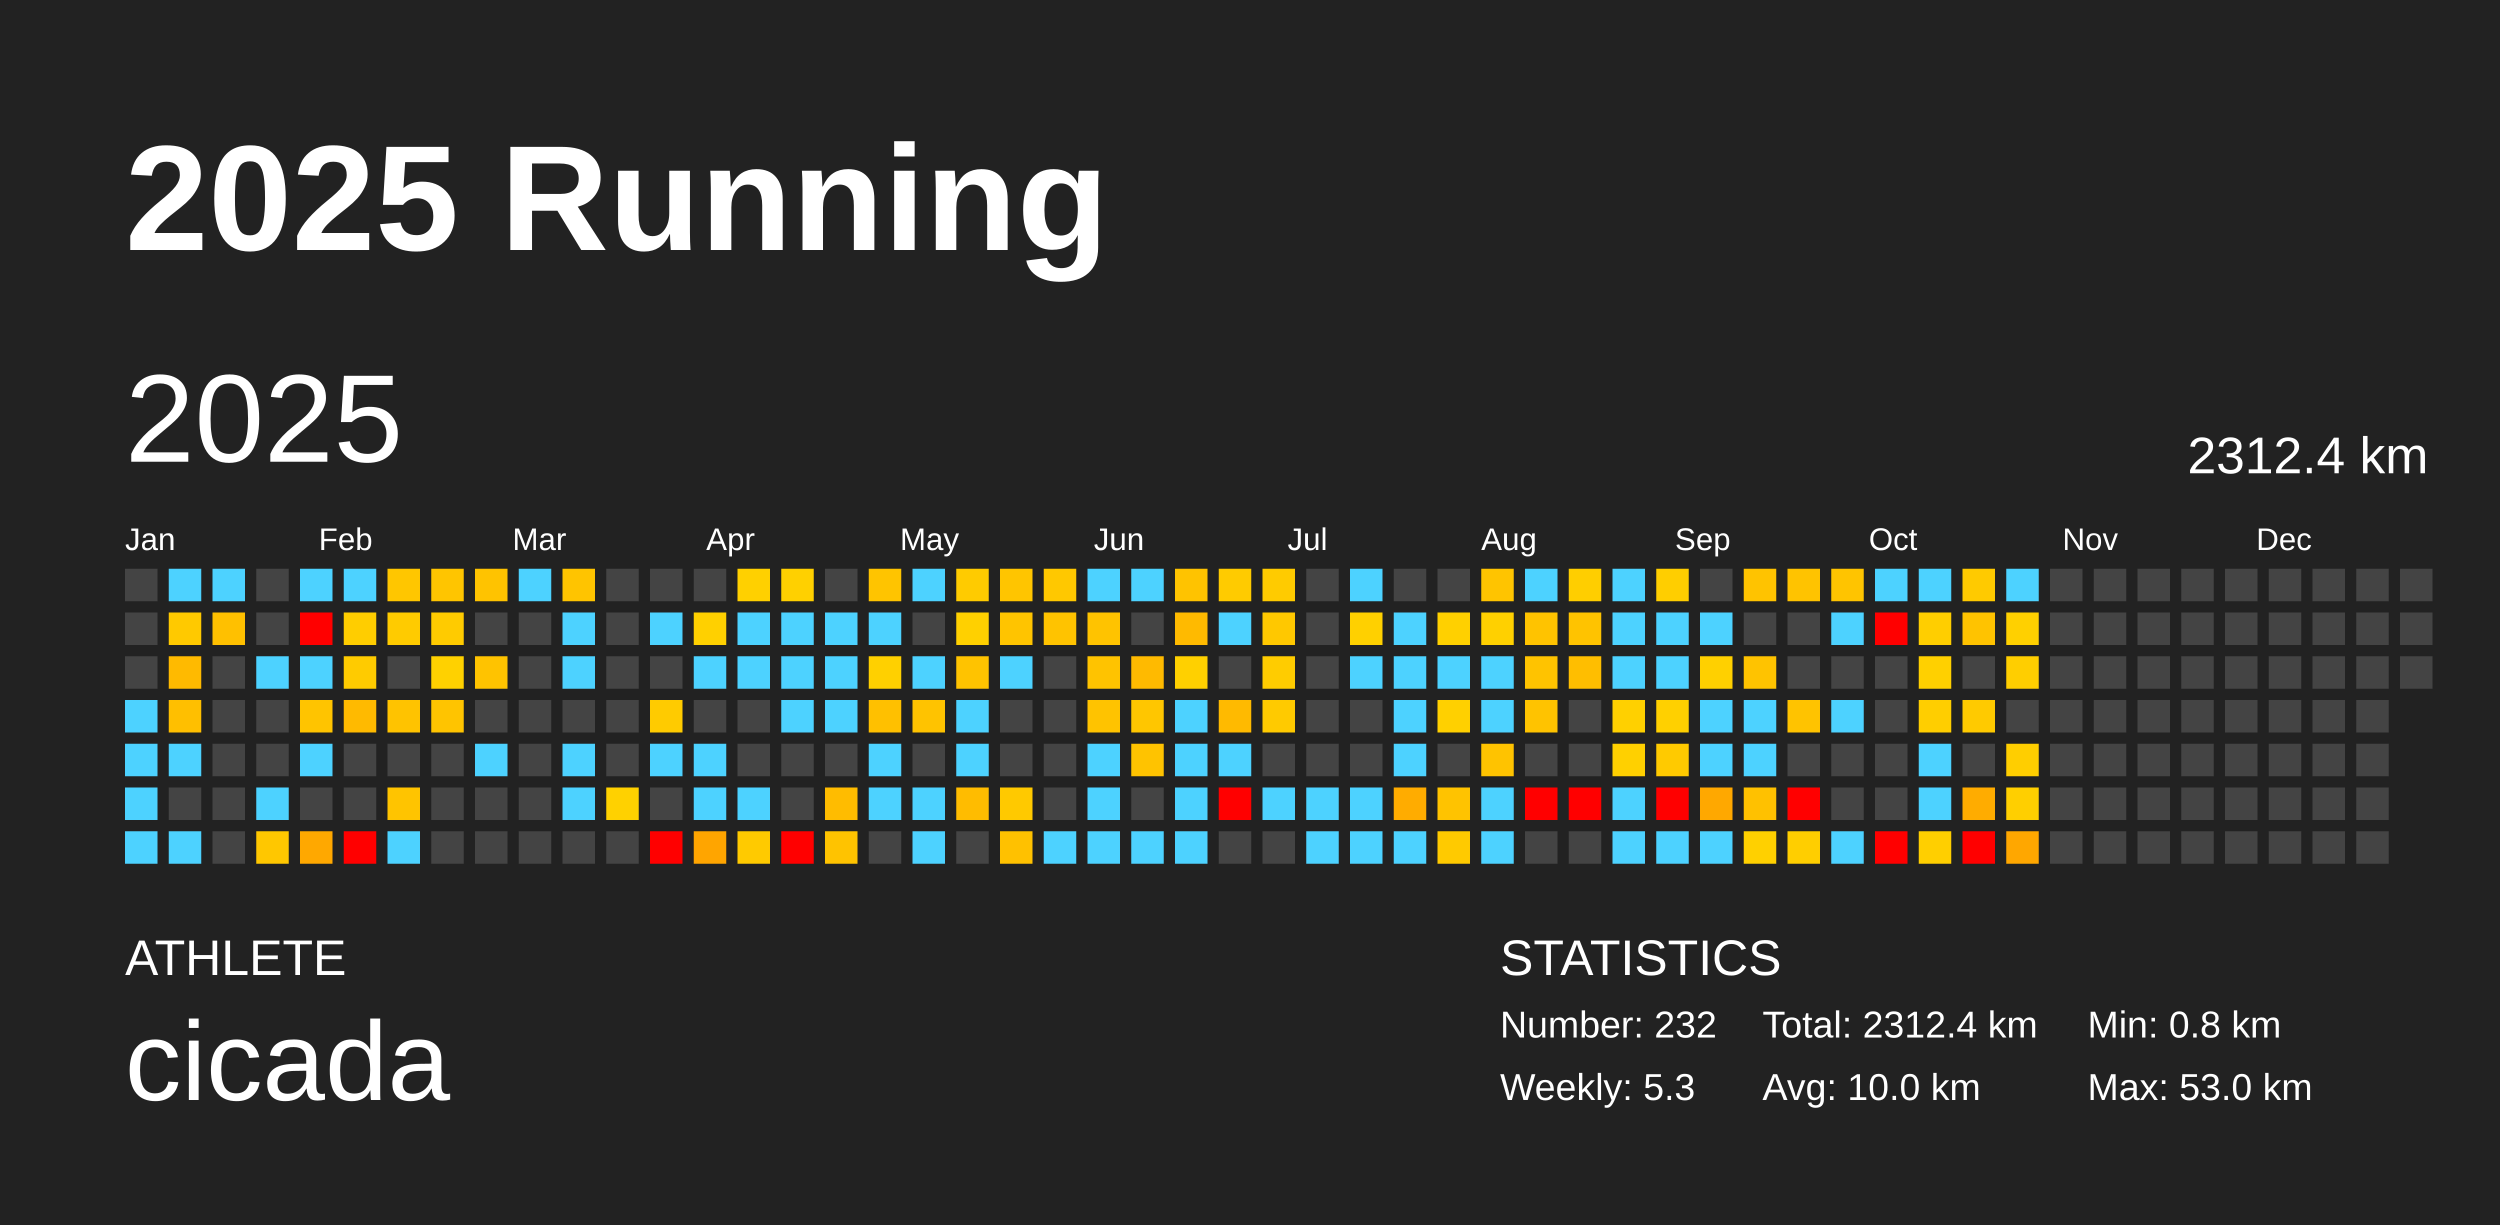
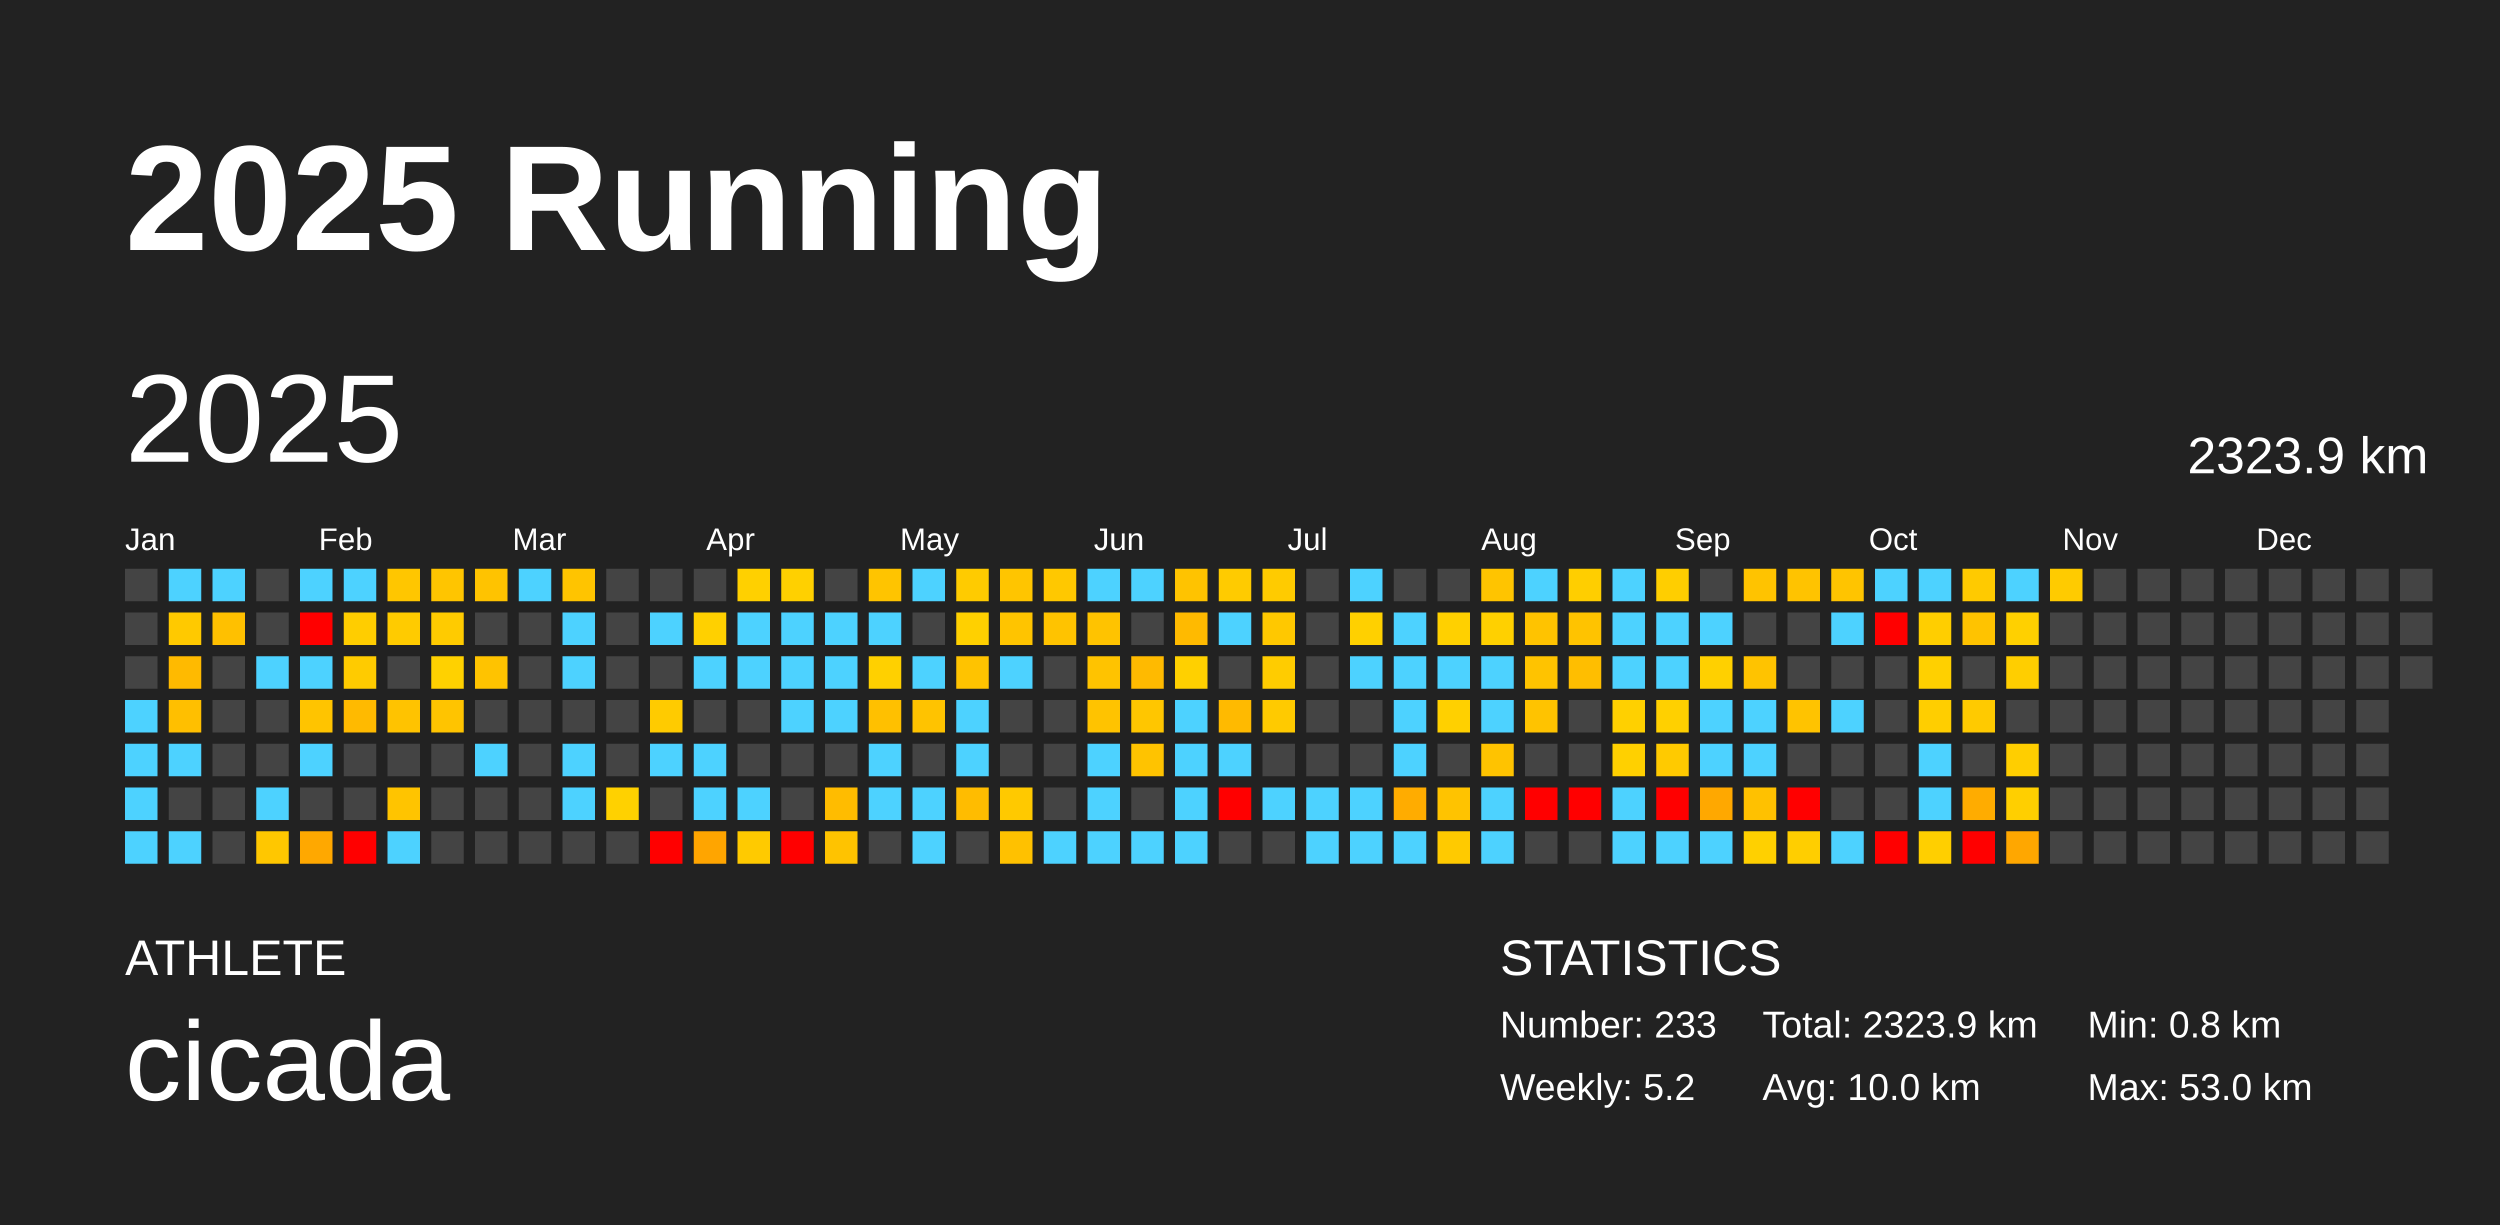
<svg xmlns="http://www.w3.org/2000/svg" baseProfile="full" height="98mm" version="1.1" viewBox="0,0,200,98" width="200mm">
  <defs />
  <rect fill="#222222" height="98" width="200" x="0" y="0" />
  <text fill="#FFFFFF" style="font-size:12px; font-family:Arial; font-weight:bold;" x="10" y="20">2025 Running</text>
  <text fill="#FFFFFF" style="font-size:4px; font-family:Arial" x="10" y="78">ATHLETE</text>
  <text fill="#FFFFFF" style="font-size:9px; font-family:Arial" x="10" y="88">cicada</text>
  <text fill="#FFFFFF" style="font-size:4px; font-family:Arial" x="120" y="78">STATISTICS</text>
-   <text fill="#FFFFFF" style="font-size:3px; font-family:Arial" x="120" y="83">Number: 232</text>
-   <text fill="#FFFFFF" style="font-size:3px; font-family:Arial" x="120" y="88">Weekly: 5.3</text>
-   <text fill="#FFFFFF" style="font-size:3px; font-family:Arial" x="141" y="83">Total: 2312.4 km</text>
+   <text fill="#FFFFFF" style="font-size:3px; font-family:Arial" x="120" y="83">Number: 233</text>
+   <text fill="#FFFFFF" style="font-size:3px; font-family:Arial" x="120" y="88">Weekly: 5.2</text>
+   <text fill="#FFFFFF" style="font-size:3px; font-family:Arial" x="141" y="83">Total: 2323.9 km</text>
  <text fill="#FFFFFF" style="font-size:3px; font-family:Arial" x="141" y="88">Avg: 10.0 km</text>
  <text fill="#FFFFFF" style="font-size:3px; font-family:Arial" x="167" y="83">Min: 0.8 km</text>
  <text fill="#FFFFFF" style="font-size:3px; font-family:Arial" x="167" y="88">Max: 53.0 km</text>
  <text dominant-baseline="hanging" fill="#FFFFFF" style="font-size:10.0px; font-family:Arial;" x="10" y="30">2025</text>
-   <text dominant-baseline="hanging" fill="#FFFFFF" style="font-size:4.125px; font-family:Arial;" x="175" y="35">2312.4 km</text>
+   <text dominant-baseline="hanging" fill="#FFFFFF" style="font-size:4.125px; font-family:Arial;" x="175" y="35">2323.9 km</text>
  <text fill="#FFFFFF" style="font-size:2.5px; font-family:Arial" x="10.0" y="44">Jan</text>
  <text fill="#FFFFFF" style="font-size:2.5px; font-family:Arial" x="25.5" y="44">Feb</text>
  <text fill="#FFFFFF" style="font-size:2.5px; font-family:Arial" x="41.0" y="44">Mar</text>
  <text fill="#FFFFFF" style="font-size:2.5px; font-family:Arial" x="56.5" y="44">Apr</text>
  <text fill="#FFFFFF" style="font-size:2.5px; font-family:Arial" x="72.0" y="44">May</text>
  <text fill="#FFFFFF" style="font-size:2.5px; font-family:Arial" x="87.5" y="44">Jun</text>
  <text fill="#FFFFFF" style="font-size:2.5px; font-family:Arial" x="103.0" y="44">Jul</text>
  <text fill="#FFFFFF" style="font-size:2.5px; font-family:Arial" x="118.5" y="44">Aug</text>
  <text fill="#FFFFFF" style="font-size:2.5px; font-family:Arial" x="134.0" y="44">Sep</text>
  <text fill="#FFFFFF" style="font-size:2.5px; font-family:Arial" x="149.5" y="44">Oct</text>
  <text fill="#FFFFFF" style="font-size:2.5px; font-family:Arial" x="165.0" y="44">Nov</text>
  <text fill="#FFFFFF" style="font-size:2.5px; font-family:Arial" x="180.5" y="44">Dec</text>
  <rect fill="#444444" height="2.6" width="2.6" x="10.0" y="45.5" />
  <rect fill="#444444" height="2.6" width="2.6" x="10.0" y="49.0" />
  <rect fill="#444444" height="2.6" width="2.6" x="10.0" y="52.5" />
  <rect fill="#4dd2ff" height="2.6" width="2.6" x="10.0" y="56.0" />
  <rect fill="#4dd2ff" height="2.6" width="2.6" x="10.0" y="59.5" />
  <rect fill="#4dd2ff" height="2.6" width="2.6" x="10.0" y="63.0" />
  <rect fill="#4dd2ff" height="2.6" width="2.6" x="10.0" y="66.5" />
  <rect fill="#4dd2ff" height="2.6" width="2.6" x="13.5" y="45.5" />
  <rect fill="#ffc900" height="2.6" width="2.6" x="13.5" y="49.0" />
  <rect fill="#ffba00" height="2.6" width="2.6" x="13.5" y="52.5" />
  <rect fill="#ffbf00" height="2.6" width="2.6" x="13.5" y="56.0" />
  <rect fill="#4dd2ff" height="2.6" width="2.6" x="13.5" y="59.5" />
  <rect fill="#444444" height="2.6" width="2.6" x="13.5" y="63.0" />
  <rect fill="#4dd2ff" height="2.6" width="2.6" x="13.5" y="66.5" />
  <rect fill="#4dd2ff" height="2.6" width="2.6" x="17.0" y="45.5" />
  <rect fill="#ffc000" height="2.6" width="2.6" x="17.0" y="49.0" />
  <rect fill="#444444" height="2.6" width="2.6" x="17.0" y="52.5" />
  <rect fill="#444444" height="2.6" width="2.6" x="17.0" y="56.0" />
  <rect fill="#444444" height="2.6" width="2.6" x="17.0" y="59.5" />
  <rect fill="#444444" height="2.6" width="2.6" x="17.0" y="63.0" />
  <rect fill="#444444" height="2.6" width="2.6" x="17.0" y="66.5" />
  <rect fill="#444444" height="2.6" width="2.6" x="20.5" y="45.5" />
  <rect fill="#444444" height="2.6" width="2.6" x="20.5" y="49.0" />
  <rect fill="#4dd2ff" height="2.6" width="2.6" x="20.5" y="52.5" />
  <rect fill="#444444" height="2.6" width="2.6" x="20.5" y="56.0" />
  <rect fill="#444444" height="2.6" width="2.6" x="20.5" y="59.5" />
  <rect fill="#4dd2ff" height="2.6" width="2.6" x="20.5" y="63.0" />
  <rect fill="#ffc700" height="2.6" width="2.6" x="20.5" y="66.5" />
  <rect fill="#4dd2ff" height="2.6" width="2.6" x="24.0" y="45.5" />
  <rect fill="red" height="2.6" width="2.6" x="24.0" y="49.0" />
  <rect fill="#4dd2ff" height="2.6" width="2.6" x="24.0" y="52.5" />
  <rect fill="#ffc400" height="2.6" width="2.6" x="24.0" y="56.0" />
  <rect fill="#4dd2ff" height="2.6" width="2.6" x="24.0" y="59.5" />
  <rect fill="#444444" height="2.6" width="2.6" x="24.0" y="63.0" />
  <rect fill="#ffa800" height="2.6" width="2.6" x="24.0" y="66.5" />
  <rect fill="#4dd2ff" height="2.6" width="2.6" x="27.5" y="45.5" />
  <rect fill="#ffcd00" height="2.6" width="2.6" x="27.5" y="49.0" />
  <rect fill="#ffcb00" height="2.6" width="2.6" x="27.5" y="52.5" />
  <rect fill="#ffba00" height="2.6" width="2.6" x="27.5" y="56.0" />
  <rect fill="#444444" height="2.6" width="2.6" x="27.5" y="59.5" />
  <rect fill="#444444" height="2.6" width="2.6" x="27.5" y="63.0" />
  <rect fill="red" height="2.6" width="2.6" x="27.5" y="66.5" />
  <rect fill="#ffc600" height="2.6" width="2.6" x="31.0" y="45.5" />
  <rect fill="#ffcb00" height="2.6" width="2.6" x="31.0" y="49.0" />
  <rect fill="#444444" height="2.6" width="2.6" x="31.0" y="52.5" />
  <rect fill="#ffc300" height="2.6" width="2.6" x="31.0" y="56.0" />
  <rect fill="#444444" height="2.6" width="2.6" x="31.0" y="59.5" />
  <rect fill="#ffc400" height="2.6" width="2.6" x="31.0" y="63.0" />
  <rect fill="#4dd2ff" height="2.6" width="2.6" x="31.0" y="66.5" />
  <rect fill="#ffc500" height="2.6" width="2.6" x="34.5" y="45.5" />
  <rect fill="#ffcb00" height="2.6" width="2.6" x="34.5" y="49.0" />
  <rect fill="#ffd100" height="2.6" width="2.6" x="34.5" y="52.5" />
  <rect fill="#ffc400" height="2.6" width="2.6" x="34.5" y="56.0" />
  <rect fill="#444444" height="2.6" width="2.6" x="34.5" y="59.5" />
  <rect fill="#444444" height="2.6" width="2.6" x="34.5" y="63.0" />
  <rect fill="#444444" height="2.6" width="2.6" x="34.5" y="66.5" />
  <rect fill="#ffc300" height="2.6" width="2.6" x="38.0" y="45.5" />
  <rect fill="#444444" height="2.6" width="2.6" x="38.0" y="49.0" />
  <rect fill="#ffc300" height="2.6" width="2.6" x="38.0" y="52.5" />
  <rect fill="#444444" height="2.6" width="2.6" x="38.0" y="56.0" />
  <rect fill="#4dd2ff" height="2.6" width="2.6" x="38.0" y="59.5" />
  <rect fill="#444444" height="2.6" width="2.6" x="38.0" y="63.0" />
  <rect fill="#444444" height="2.6" width="2.6" x="38.0" y="66.5" />
  <rect fill="#4dd2ff" height="2.6" width="2.6" x="41.5" y="45.5" />
  <rect fill="#444444" height="2.6" width="2.6" x="41.5" y="49.0" />
  <rect fill="#444444" height="2.6" width="2.6" x="41.5" y="52.5" />
  <rect fill="#444444" height="2.6" width="2.6" x="41.5" y="56.0" />
  <rect fill="#444444" height="2.6" width="2.6" x="41.5" y="59.5" />
  <rect fill="#444444" height="2.6" width="2.6" x="41.5" y="63.0" />
  <rect fill="#444444" height="2.6" width="2.6" x="41.5" y="66.5" />
  <rect fill="#ffc400" height="2.6" width="2.6" x="45.0" y="45.5" />
  <rect fill="#4dd2ff" height="2.6" width="2.6" x="45.0" y="49.0" />
  <rect fill="#4dd2ff" height="2.6" width="2.6" x="45.0" y="52.5" />
  <rect fill="#444444" height="2.6" width="2.6" x="45.0" y="56.0" />
  <rect fill="#4dd2ff" height="2.6" width="2.6" x="45.0" y="59.5" />
  <rect fill="#4dd2ff" height="2.6" width="2.6" x="45.0" y="63.0" />
  <rect fill="#444444" height="2.6" width="2.6" x="45.0" y="66.5" />
  <rect fill="#444444" height="2.6" width="2.6" x="48.5" y="45.5" />
  <rect fill="#444444" height="2.6" width="2.6" x="48.5" y="49.0" />
  <rect fill="#444444" height="2.6" width="2.6" x="48.5" y="52.5" />
  <rect fill="#444444" height="2.6" width="2.6" x="48.5" y="56.0" />
  <rect fill="#444444" height="2.6" width="2.6" x="48.5" y="59.5" />
  <rect fill="#ffd100" height="2.6" width="2.6" x="48.5" y="63.0" />
  <rect fill="#444444" height="2.6" width="2.6" x="48.5" y="66.5" />
  <rect fill="#444444" height="2.6" width="2.6" x="52.0" y="45.5" />
  <rect fill="#4dd2ff" height="2.6" width="2.6" x="52.0" y="49.0" />
  <rect fill="#444444" height="2.6" width="2.6" x="52.0" y="52.5" />
  <rect fill="#ffcb00" height="2.6" width="2.6" x="52.0" y="56.0" />
  <rect fill="#4dd2ff" height="2.6" width="2.6" x="52.0" y="59.5" />
  <rect fill="#444444" height="2.6" width="2.6" x="52.0" y="63.0" />
  <rect fill="red" height="2.6" width="2.6" x="52.0" y="66.5" />
  <rect fill="#444444" height="2.6" width="2.6" x="55.5" y="45.5" />
  <rect fill="#ffd000" height="2.6" width="2.6" x="55.5" y="49.0" />
  <rect fill="#4dd2ff" height="2.6" width="2.6" x="55.5" y="52.5" />
  <rect fill="#444444" height="2.6" width="2.6" x="55.5" y="56.0" />
  <rect fill="#4dd2ff" height="2.6" width="2.6" x="55.5" y="59.5" />
  <rect fill="#4dd2ff" height="2.6" width="2.6" x="55.5" y="63.0" />
  <rect fill="#ffa500" height="2.6" width="2.6" x="55.5" y="66.5" />
  <rect fill="#ffd000" height="2.6" width="2.6" x="59.0" y="45.5" />
  <rect fill="#4dd2ff" height="2.6" width="2.6" x="59.0" y="49.0" />
  <rect fill="#4dd2ff" height="2.6" width="2.6" x="59.0" y="52.5" />
  <rect fill="#444444" height="2.6" width="2.6" x="59.0" y="56.0" />
  <rect fill="#444444" height="2.6" width="2.6" x="59.0" y="59.5" />
  <rect fill="#4dd2ff" height="2.6" width="2.6" x="59.0" y="63.0" />
  <rect fill="#ffca00" height="2.6" width="2.6" x="59.0" y="66.5" />
  <rect fill="#ffd000" height="2.6" width="2.6" x="62.5" y="45.5" />
  <rect fill="#4dd2ff" height="2.6" width="2.6" x="62.5" y="49.0" />
  <rect fill="#4dd2ff" height="2.6" width="2.6" x="62.5" y="52.5" />
  <rect fill="#4dd2ff" height="2.6" width="2.6" x="62.5" y="56.0" />
  <rect fill="#444444" height="2.6" width="2.6" x="62.5" y="59.5" />
  <rect fill="#444444" height="2.6" width="2.6" x="62.5" y="63.0" />
  <rect fill="red" height="2.6" width="2.6" x="62.5" y="66.5" />
  <rect fill="#444444" height="2.6" width="2.6" x="66.0" y="45.5" />
  <rect fill="#4dd2ff" height="2.6" width="2.6" x="66.0" y="49.0" />
  <rect fill="#4dd2ff" height="2.6" width="2.6" x="66.0" y="52.5" />
  <rect fill="#4dd2ff" height="2.6" width="2.6" x="66.0" y="56.0" />
  <rect fill="#444444" height="2.6" width="2.6" x="66.0" y="59.5" />
  <rect fill="#ffbc00" height="2.6" width="2.6" x="66.0" y="63.0" />
  <rect fill="#ffc300" height="2.6" width="2.6" x="66.0" y="66.5" />
  <rect fill="#ffc400" height="2.6" width="2.6" x="69.5" y="45.5" />
  <rect fill="#4dd2ff" height="2.6" width="2.6" x="69.5" y="49.0" />
  <rect fill="#ffd000" height="2.6" width="2.6" x="69.5" y="52.5" />
  <rect fill="#ffc000" height="2.6" width="2.6" x="69.5" y="56.0" />
  <rect fill="#4dd2ff" height="2.6" width="2.6" x="69.5" y="59.5" />
  <rect fill="#4dd2ff" height="2.6" width="2.6" x="69.5" y="63.0" />
  <rect fill="#444444" height="2.6" width="2.6" x="69.5" y="66.5" />
  <rect fill="#4dd2ff" height="2.6" width="2.6" x="73.0" y="45.5" />
  <rect fill="#444444" height="2.6" width="2.6" x="73.0" y="49.0" />
  <rect fill="#4dd2ff" height="2.6" width="2.6" x="73.0" y="52.5" />
  <rect fill="#ffc300" height="2.6" width="2.6" x="73.0" y="56.0" />
  <rect fill="#444444" height="2.6" width="2.6" x="73.0" y="59.5" />
  <rect fill="#4dd2ff" height="2.6" width="2.6" x="73.0" y="63.0" />
  <rect fill="#4dd2ff" height="2.6" width="2.6" x="73.0" y="66.5" />
  <rect fill="#ffcb00" height="2.6" width="2.6" x="76.5" y="45.5" />
  <rect fill="#ffd000" height="2.6" width="2.6" x="76.5" y="49.0" />
  <rect fill="#ffc300" height="2.6" width="2.6" x="76.5" y="52.5" />
  <rect fill="#4dd2ff" height="2.6" width="2.6" x="76.5" y="56.0" />
  <rect fill="#4dd2ff" height="2.6" width="2.6" x="76.5" y="59.5" />
  <rect fill="#ffbc00" height="2.6" width="2.6" x="76.5" y="63.0" />
  <rect fill="#444444" height="2.6" width="2.6" x="76.5" y="66.5" />
  <rect fill="#ffc500" height="2.6" width="2.6" x="80.0" y="45.5" />
  <rect fill="#ffc400" height="2.6" width="2.6" x="80.0" y="49.0" />
  <rect fill="#4dd2ff" height="2.6" width="2.6" x="80.0" y="52.5" />
  <rect fill="#444444" height="2.6" width="2.6" x="80.0" y="56.0" />
  <rect fill="#444444" height="2.6" width="2.6" x="80.0" y="59.5" />
  <rect fill="#ffc900" height="2.6" width="2.6" x="80.0" y="63.0" />
  <rect fill="#ffc100" height="2.6" width="2.6" x="80.0" y="66.5" />
  <rect fill="#ffc800" height="2.6" width="2.6" x="83.5" y="45.5" />
  <rect fill="#ffc300" height="2.6" width="2.6" x="83.5" y="49.0" />
  <rect fill="#444444" height="2.6" width="2.6" x="83.5" y="52.5" />
  <rect fill="#444444" height="2.6" width="2.6" x="83.5" y="56.0" />
  <rect fill="#444444" height="2.6" width="2.6" x="83.5" y="59.5" />
  <rect fill="#444444" height="2.6" width="2.6" x="83.5" y="63.0" />
  <rect fill="#4dd2ff" height="2.6" width="2.6" x="83.5" y="66.5" />
  <rect fill="#4dd2ff" height="2.6" width="2.6" x="87.0" y="45.5" />
  <rect fill="#ffc300" height="2.6" width="2.6" x="87.0" y="49.0" />
  <rect fill="#ffc300" height="2.6" width="2.6" x="87.0" y="52.5" />
  <rect fill="#ffc300" height="2.6" width="2.6" x="87.0" y="56.0" />
  <rect fill="#4dd2ff" height="2.6" width="2.6" x="87.0" y="59.5" />
  <rect fill="#4dd2ff" height="2.6" width="2.6" x="87.0" y="63.0" />
  <rect fill="#4dd2ff" height="2.6" width="2.6" x="87.0" y="66.5" />
  <rect fill="#4dd2ff" height="2.6" width="2.6" x="90.5" y="45.5" />
  <rect fill="#444444" height="2.6" width="2.6" x="90.5" y="49.0" />
  <rect fill="#ffba00" height="2.6" width="2.6" x="90.5" y="52.5" />
  <rect fill="#ffc600" height="2.6" width="2.6" x="90.5" y="56.0" />
  <rect fill="#ffc300" height="2.6" width="2.6" x="90.5" y="59.5" />
  <rect fill="#444444" height="2.6" width="2.6" x="90.5" y="63.0" />
  <rect fill="#4dd2ff" height="2.6" width="2.6" x="90.5" y="66.5" />
  <rect fill="#ffc300" height="2.6" width="2.6" x="94.0" y="45.5" />
  <rect fill="#ffba00" height="2.6" width="2.6" x="94.0" y="49.0" />
  <rect fill="#ffd000" height="2.6" width="2.6" x="94.0" y="52.5" />
  <rect fill="#4dd2ff" height="2.6" width="2.6" x="94.0" y="56.0" />
  <rect fill="#4dd2ff" height="2.6" width="2.6" x="94.0" y="59.5" />
  <rect fill="#4dd2ff" height="2.6" width="2.6" x="94.0" y="63.0" />
  <rect fill="#4dd2ff" height="2.6" width="2.6" x="94.0" y="66.5" />
  <rect fill="#ffcb00" height="2.6" width="2.6" x="97.5" y="45.5" />
  <rect fill="#4dd2ff" height="2.6" width="2.6" x="97.5" y="49.0" />
  <rect fill="#444444" height="2.6" width="2.6" x="97.5" y="52.5" />
  <rect fill="#ffba00" height="2.6" width="2.6" x="97.5" y="56.0" />
  <rect fill="#4dd2ff" height="2.6" width="2.6" x="97.5" y="59.5" />
  <rect fill="red" height="2.6" width="2.6" x="97.5" y="63.0" />
  <rect fill="#444444" height="2.6" width="2.6" x="97.5" y="66.5" />
  <rect fill="#ffcb00" height="2.6" width="2.6" x="101.0" y="45.5" />
  <rect fill="#ffc800" height="2.6" width="2.6" x="101.0" y="49.0" />
  <rect fill="#ffcc00" height="2.6" width="2.6" x="101.0" y="52.5" />
  <rect fill="#ffca00" height="2.6" width="2.6" x="101.0" y="56.0" />
  <rect fill="#444444" height="2.6" width="2.6" x="101.0" y="59.5" />
  <rect fill="#4dd2ff" height="2.6" width="2.6" x="101.0" y="63.0" />
  <rect fill="#444444" height="2.6" width="2.6" x="101.0" y="66.5" />
  <rect fill="#444444" height="2.6" width="2.6" x="104.5" y="45.5" />
  <rect fill="#444444" height="2.6" width="2.6" x="104.5" y="49.0" />
  <rect fill="#444444" height="2.6" width="2.6" x="104.5" y="52.5" />
  <rect fill="#444444" height="2.6" width="2.6" x="104.5" y="56.0" />
  <rect fill="#444444" height="2.6" width="2.6" x="104.5" y="59.5" />
  <rect fill="#4dd2ff" height="2.6" width="2.6" x="104.5" y="63.0" />
  <rect fill="#4dd2ff" height="2.6" width="2.6" x="104.5" y="66.5" />
  <rect fill="#4dd2ff" height="2.6" width="2.6" x="108.0" y="45.5" />
  <rect fill="#ffd000" height="2.6" width="2.6" x="108.0" y="49.0" />
  <rect fill="#4dd2ff" height="2.6" width="2.6" x="108.0" y="52.5" />
  <rect fill="#444444" height="2.6" width="2.6" x="108.0" y="56.0" />
  <rect fill="#444444" height="2.6" width="2.6" x="108.0" y="59.5" />
  <rect fill="#4dd2ff" height="2.6" width="2.6" x="108.0" y="63.0" />
  <rect fill="#4dd2ff" height="2.6" width="2.6" x="108.0" y="66.5" />
  <rect fill="#444444" height="2.6" width="2.6" x="111.5" y="45.5" />
  <rect fill="#4dd2ff" height="2.6" width="2.6" x="111.5" y="49.0" />
  <rect fill="#4dd2ff" height="2.6" width="2.6" x="111.5" y="52.5" />
  <rect fill="#4dd2ff" height="2.6" width="2.6" x="111.5" y="56.0" />
  <rect fill="#4dd2ff" height="2.6" width="2.6" x="111.5" y="59.5" />
  <rect fill="#ffac00" height="2.6" width="2.6" x="111.5" y="63.0" />
  <rect fill="#4dd2ff" height="2.6" width="2.6" x="111.5" y="66.5" />
  <rect fill="#444444" height="2.6" width="2.6" x="115.0" y="45.5" />
  <rect fill="#ffd000" height="2.6" width="2.6" x="115.0" y="49.0" />
  <rect fill="#4dd2ff" height="2.6" width="2.6" x="115.0" y="52.5" />
  <rect fill="#ffd000" height="2.6" width="2.6" x="115.0" y="56.0" />
  <rect fill="#444444" height="2.6" width="2.6" x="115.0" y="59.5" />
  <rect fill="#ffc300" height="2.6" width="2.6" x="115.0" y="63.0" />
  <rect fill="#ffca00" height="2.6" width="2.6" x="115.0" y="66.5" />
  <rect fill="#ffc400" height="2.6" width="2.6" x="118.5" y="45.5" />
  <rect fill="#ffd000" height="2.6" width="2.6" x="118.5" y="49.0" />
  <rect fill="#4dd2ff" height="2.6" width="2.6" x="118.5" y="52.5" />
  <rect fill="#4dd2ff" height="2.6" width="2.6" x="118.5" y="56.0" />
  <rect fill="#ffc300" height="2.6" width="2.6" x="118.5" y="59.5" />
  <rect fill="#4dd2ff" height="2.6" width="2.6" x="118.5" y="63.0" />
  <rect fill="#4dd2ff" height="2.6" width="2.6" x="118.5" y="66.5" />
  <rect fill="#4dd2ff" height="2.6" width="2.6" x="122.0" y="45.5" />
  <rect fill="#ffc300" height="2.6" width="2.6" x="122.0" y="49.0" />
  <rect fill="#ffc300" height="2.6" width="2.6" x="122.0" y="52.5" />
  <rect fill="#ffc300" height="2.6" width="2.6" x="122.0" y="56.0" />
  <rect fill="#444444" height="2.6" width="2.6" x="122.0" y="59.5" />
  <rect fill="red" height="2.6" width="2.6" x="122.0" y="63.0" />
  <rect fill="#444444" height="2.6" width="2.6" x="122.0" y="66.5" />
  <rect fill="#ffce00" height="2.6" width="2.6" x="125.5" y="45.5" />
  <rect fill="#ffc300" height="2.6" width="2.6" x="125.5" y="49.0" />
  <rect fill="#ffbe00" height="2.6" width="2.6" x="125.5" y="52.5" />
  <rect fill="#444444" height="2.6" width="2.6" x="125.5" y="56.0" />
  <rect fill="#444444" height="2.6" width="2.6" x="125.5" y="59.5" />
  <rect fill="red" height="2.6" width="2.6" x="125.5" y="63.0" />
  <rect fill="#444444" height="2.6" width="2.6" x="125.5" y="66.5" />
  <rect fill="#4dd2ff" height="2.6" width="2.6" x="129.0" y="45.5" />
  <rect fill="#4dd2ff" height="2.6" width="2.6" x="129.0" y="49.0" />
  <rect fill="#4dd2ff" height="2.6" width="2.6" x="129.0" y="52.5" />
  <rect fill="#ffd000" height="2.6" width="2.6" x="129.0" y="56.0" />
  <rect fill="#ffd000" height="2.6" width="2.6" x="129.0" y="59.5" />
  <rect fill="#4dd2ff" height="2.6" width="2.6" x="129.0" y="63.0" />
  <rect fill="#4dd2ff" height="2.6" width="2.6" x="129.0" y="66.5" />
  <rect fill="#ffce00" height="2.6" width="2.6" x="132.5" y="45.5" />
  <rect fill="#4dd2ff" height="2.6" width="2.6" x="132.5" y="49.0" />
  <rect fill="#4dd2ff" height="2.6" width="2.6" x="132.5" y="52.5" />
  <rect fill="#ffd000" height="2.6" width="2.6" x="132.5" y="56.0" />
  <rect fill="#ffca00" height="2.6" width="2.6" x="132.5" y="59.5" />
  <rect fill="red" height="2.6" width="2.6" x="132.5" y="63.0" />
  <rect fill="#4dd2ff" height="2.6" width="2.6" x="132.5" y="66.5" />
  <rect fill="#444444" height="2.6" width="2.6" x="136.0" y="45.5" />
  <rect fill="#4dd2ff" height="2.6" width="2.6" x="136.0" y="49.0" />
  <rect fill="#ffd000" height="2.6" width="2.6" x="136.0" y="52.5" />
  <rect fill="#4dd2ff" height="2.6" width="2.6" x="136.0" y="56.0" />
  <rect fill="#4dd2ff" height="2.6" width="2.6" x="136.0" y="59.5" />
  <rect fill="#ffa800" height="2.6" width="2.6" x="136.0" y="63.0" />
  <rect fill="#4dd2ff" height="2.6" width="2.6" x="136.0" y="66.5" />
  <rect fill="#ffc300" height="2.6" width="2.6" x="139.5" y="45.5" />
  <rect fill="#444444" height="2.6" width="2.6" x="139.5" y="49.0" />
  <rect fill="#ffc300" height="2.6" width="2.6" x="139.5" y="52.5" />
  <rect fill="#4dd2ff" height="2.6" width="2.6" x="139.5" y="56.0" />
  <rect fill="#4dd2ff" height="2.6" width="2.6" x="139.5" y="59.5" />
  <rect fill="#ffc100" height="2.6" width="2.6" x="139.5" y="63.0" />
  <rect fill="#ffd000" height="2.6" width="2.6" x="139.5" y="66.5" />
  <rect fill="#ffc300" height="2.6" width="2.6" x="143.0" y="45.5" />
  <rect fill="#444444" height="2.6" width="2.6" x="143.0" y="49.0" />
  <rect fill="#444444" height="2.6" width="2.6" x="143.0" y="52.5" />
  <rect fill="#ffc300" height="2.6" width="2.6" x="143.0" y="56.0" />
  <rect fill="#444444" height="2.6" width="2.6" x="143.0" y="59.5" />
  <rect fill="red" height="2.6" width="2.6" x="143.0" y="63.0" />
  <rect fill="#ffce00" height="2.6" width="2.6" x="143.0" y="66.5" />
  <rect fill="#ffc400" height="2.6" width="2.6" x="146.5" y="45.5" />
  <rect fill="#4dd2ff" height="2.6" width="2.6" x="146.5" y="49.0" />
  <rect fill="#444444" height="2.6" width="2.6" x="146.5" y="52.5" />
  <rect fill="#4dd2ff" height="2.6" width="2.6" x="146.5" y="56.0" />
  <rect fill="#444444" height="2.6" width="2.6" x="146.5" y="59.5" />
  <rect fill="#444444" height="2.6" width="2.6" x="146.5" y="63.0" />
  <rect fill="#4dd2ff" height="2.6" width="2.6" x="146.5" y="66.5" />
  <rect fill="#4dd2ff" height="2.6" width="2.6" x="150.0" y="45.5" />
  <rect fill="red" height="2.6" width="2.6" x="150.0" y="49.0" />
  <rect fill="#444444" height="2.6" width="2.6" x="150.0" y="52.5" />
  <rect fill="#444444" height="2.6" width="2.6" x="150.0" y="56.0" />
  <rect fill="#444444" height="2.6" width="2.6" x="150.0" y="59.5" />
  <rect fill="#444444" height="2.6" width="2.6" x="150.0" y="63.0" />
  <rect fill="red" height="2.6" width="2.6" x="150.0" y="66.5" />
  <rect fill="#4dd2ff" height="2.6" width="2.6" x="153.5" y="45.5" />
  <rect fill="#ffce00" height="2.6" width="2.6" x="153.5" y="49.0" />
  <rect fill="#ffd000" height="2.6" width="2.6" x="153.5" y="52.5" />
  <rect fill="#ffce00" height="2.6" width="2.6" x="153.5" y="56.0" />
  <rect fill="#4dd2ff" height="2.6" width="2.6" x="153.5" y="59.5" />
  <rect fill="#4dd2ff" height="2.6" width="2.6" x="153.5" y="63.0" />
  <rect fill="#ffcf00" height="2.6" width="2.6" x="153.5" y="66.5" />
  <rect fill="#ffca00" height="2.6" width="2.6" x="157.0" y="45.5" />
  <rect fill="#ffc300" height="2.6" width="2.6" x="157.0" y="49.0" />
  <rect fill="#444444" height="2.6" width="2.6" x="157.0" y="52.5" />
  <rect fill="#ffca00" height="2.6" width="2.6" x="157.0" y="56.0" />
  <rect fill="#444444" height="2.6" width="2.6" x="157.0" y="59.5" />
  <rect fill="#ffac00" height="2.6" width="2.6" x="157.0" y="63.0" />
  <rect fill="red" height="2.6" width="2.6" x="157.0" y="66.5" />
  <rect fill="#4dd2ff" height="2.6" width="2.6" x="160.5" y="45.5" />
  <rect fill="#ffd000" height="2.6" width="2.6" x="160.5" y="49.0" />
  <rect fill="#ffce00" height="2.6" width="2.6" x="160.5" y="52.5" />
  <rect fill="#444444" height="2.6" width="2.6" x="160.5" y="56.0" />
  <rect fill="#ffce00" height="2.6" width="2.6" x="160.5" y="59.5" />
  <rect fill="#ffcf00" height="2.6" width="2.6" x="160.5" y="63.0" />
  <rect fill="#ffa700" height="2.6" width="2.6" x="160.5" y="66.5" />
-   <rect fill="#444444" height="2.6" width="2.6" x="164.0" y="45.5" />
+   <rect fill="#ffcb00" height="2.6" width="2.6" x="164.0" y="45.5" />
  <rect fill="#444444" height="2.6" width="2.6" x="164.0" y="49.0" />
  <rect fill="#444444" height="2.6" width="2.6" x="164.0" y="52.5" />
  <rect fill="#444444" height="2.6" width="2.6" x="164.0" y="56.0" />
  <rect fill="#444444" height="2.6" width="2.6" x="164.0" y="59.5" />
  <rect fill="#444444" height="2.6" width="2.6" x="164.0" y="63.0" />
  <rect fill="#444444" height="2.6" width="2.6" x="164.0" y="66.5" />
  <rect fill="#444444" height="2.6" width="2.6" x="167.5" y="45.5" />
  <rect fill="#444444" height="2.6" width="2.6" x="167.5" y="49.0" />
  <rect fill="#444444" height="2.6" width="2.6" x="167.5" y="52.5" />
  <rect fill="#444444" height="2.6" width="2.6" x="167.5" y="56.0" />
  <rect fill="#444444" height="2.6" width="2.6" x="167.5" y="59.5" />
  <rect fill="#444444" height="2.6" width="2.6" x="167.5" y="63.0" />
  <rect fill="#444444" height="2.6" width="2.6" x="167.5" y="66.5" />
  <rect fill="#444444" height="2.6" width="2.6" x="171.0" y="45.5" />
  <rect fill="#444444" height="2.6" width="2.6" x="171.0" y="49.0" />
  <rect fill="#444444" height="2.6" width="2.6" x="171.0" y="52.5" />
  <rect fill="#444444" height="2.6" width="2.6" x="171.0" y="56.0" />
  <rect fill="#444444" height="2.6" width="2.6" x="171.0" y="59.5" />
  <rect fill="#444444" height="2.6" width="2.6" x="171.0" y="63.0" />
  <rect fill="#444444" height="2.6" width="2.6" x="171.0" y="66.5" />
  <rect fill="#444444" height="2.6" width="2.6" x="174.5" y="45.5" />
  <rect fill="#444444" height="2.6" width="2.6" x="174.5" y="49.0" />
  <rect fill="#444444" height="2.6" width="2.6" x="174.5" y="52.5" />
  <rect fill="#444444" height="2.6" width="2.6" x="174.5" y="56.0" />
  <rect fill="#444444" height="2.6" width="2.6" x="174.5" y="59.5" />
  <rect fill="#444444" height="2.6" width="2.6" x="174.5" y="63.0" />
  <rect fill="#444444" height="2.6" width="2.6" x="174.5" y="66.5" />
  <rect fill="#444444" height="2.6" width="2.6" x="178.0" y="45.5" />
  <rect fill="#444444" height="2.6" width="2.6" x="178.0" y="49.0" />
  <rect fill="#444444" height="2.6" width="2.6" x="178.0" y="52.5" />
  <rect fill="#444444" height="2.6" width="2.6" x="178.0" y="56.0" />
  <rect fill="#444444" height="2.6" width="2.6" x="178.0" y="59.5" />
  <rect fill="#444444" height="2.6" width="2.6" x="178.0" y="63.0" />
  <rect fill="#444444" height="2.6" width="2.6" x="178.0" y="66.5" />
  <rect fill="#444444" height="2.6" width="2.6" x="181.5" y="45.5" />
  <rect fill="#444444" height="2.6" width="2.6" x="181.5" y="49.0" />
  <rect fill="#444444" height="2.6" width="2.6" x="181.5" y="52.5" />
  <rect fill="#444444" height="2.6" width="2.6" x="181.5" y="56.0" />
  <rect fill="#444444" height="2.6" width="2.6" x="181.5" y="59.5" />
  <rect fill="#444444" height="2.6" width="2.6" x="181.5" y="63.0" />
  <rect fill="#444444" height="2.6" width="2.6" x="181.5" y="66.5" />
  <rect fill="#444444" height="2.6" width="2.6" x="185.0" y="45.5" />
  <rect fill="#444444" height="2.6" width="2.6" x="185.0" y="49.0" />
  <rect fill="#444444" height="2.6" width="2.6" x="185.0" y="52.5" />
  <rect fill="#444444" height="2.6" width="2.6" x="185.0" y="56.0" />
  <rect fill="#444444" height="2.6" width="2.6" x="185.0" y="59.5" />
  <rect fill="#444444" height="2.6" width="2.6" x="185.0" y="63.0" />
  <rect fill="#444444" height="2.6" width="2.6" x="185.0" y="66.5" />
  <rect fill="#444444" height="2.6" width="2.6" x="188.5" y="45.5" />
  <rect fill="#444444" height="2.6" width="2.6" x="188.5" y="49.0" />
  <rect fill="#444444" height="2.6" width="2.6" x="188.5" y="52.5" />
  <rect fill="#444444" height="2.6" width="2.6" x="188.5" y="56.0" />
  <rect fill="#444444" height="2.6" width="2.6" x="188.5" y="59.5" />
  <rect fill="#444444" height="2.6" width="2.6" x="188.5" y="63.0" />
  <rect fill="#444444" height="2.6" width="2.6" x="188.5" y="66.5" />
  <rect fill="#444444" height="2.6" width="2.6" x="192.0" y="45.5" />
  <rect fill="#444444" height="2.6" width="2.6" x="192.0" y="49.0" />
  <rect fill="#444444" height="2.6" width="2.6" x="192.0" y="52.5" />
</svg>
